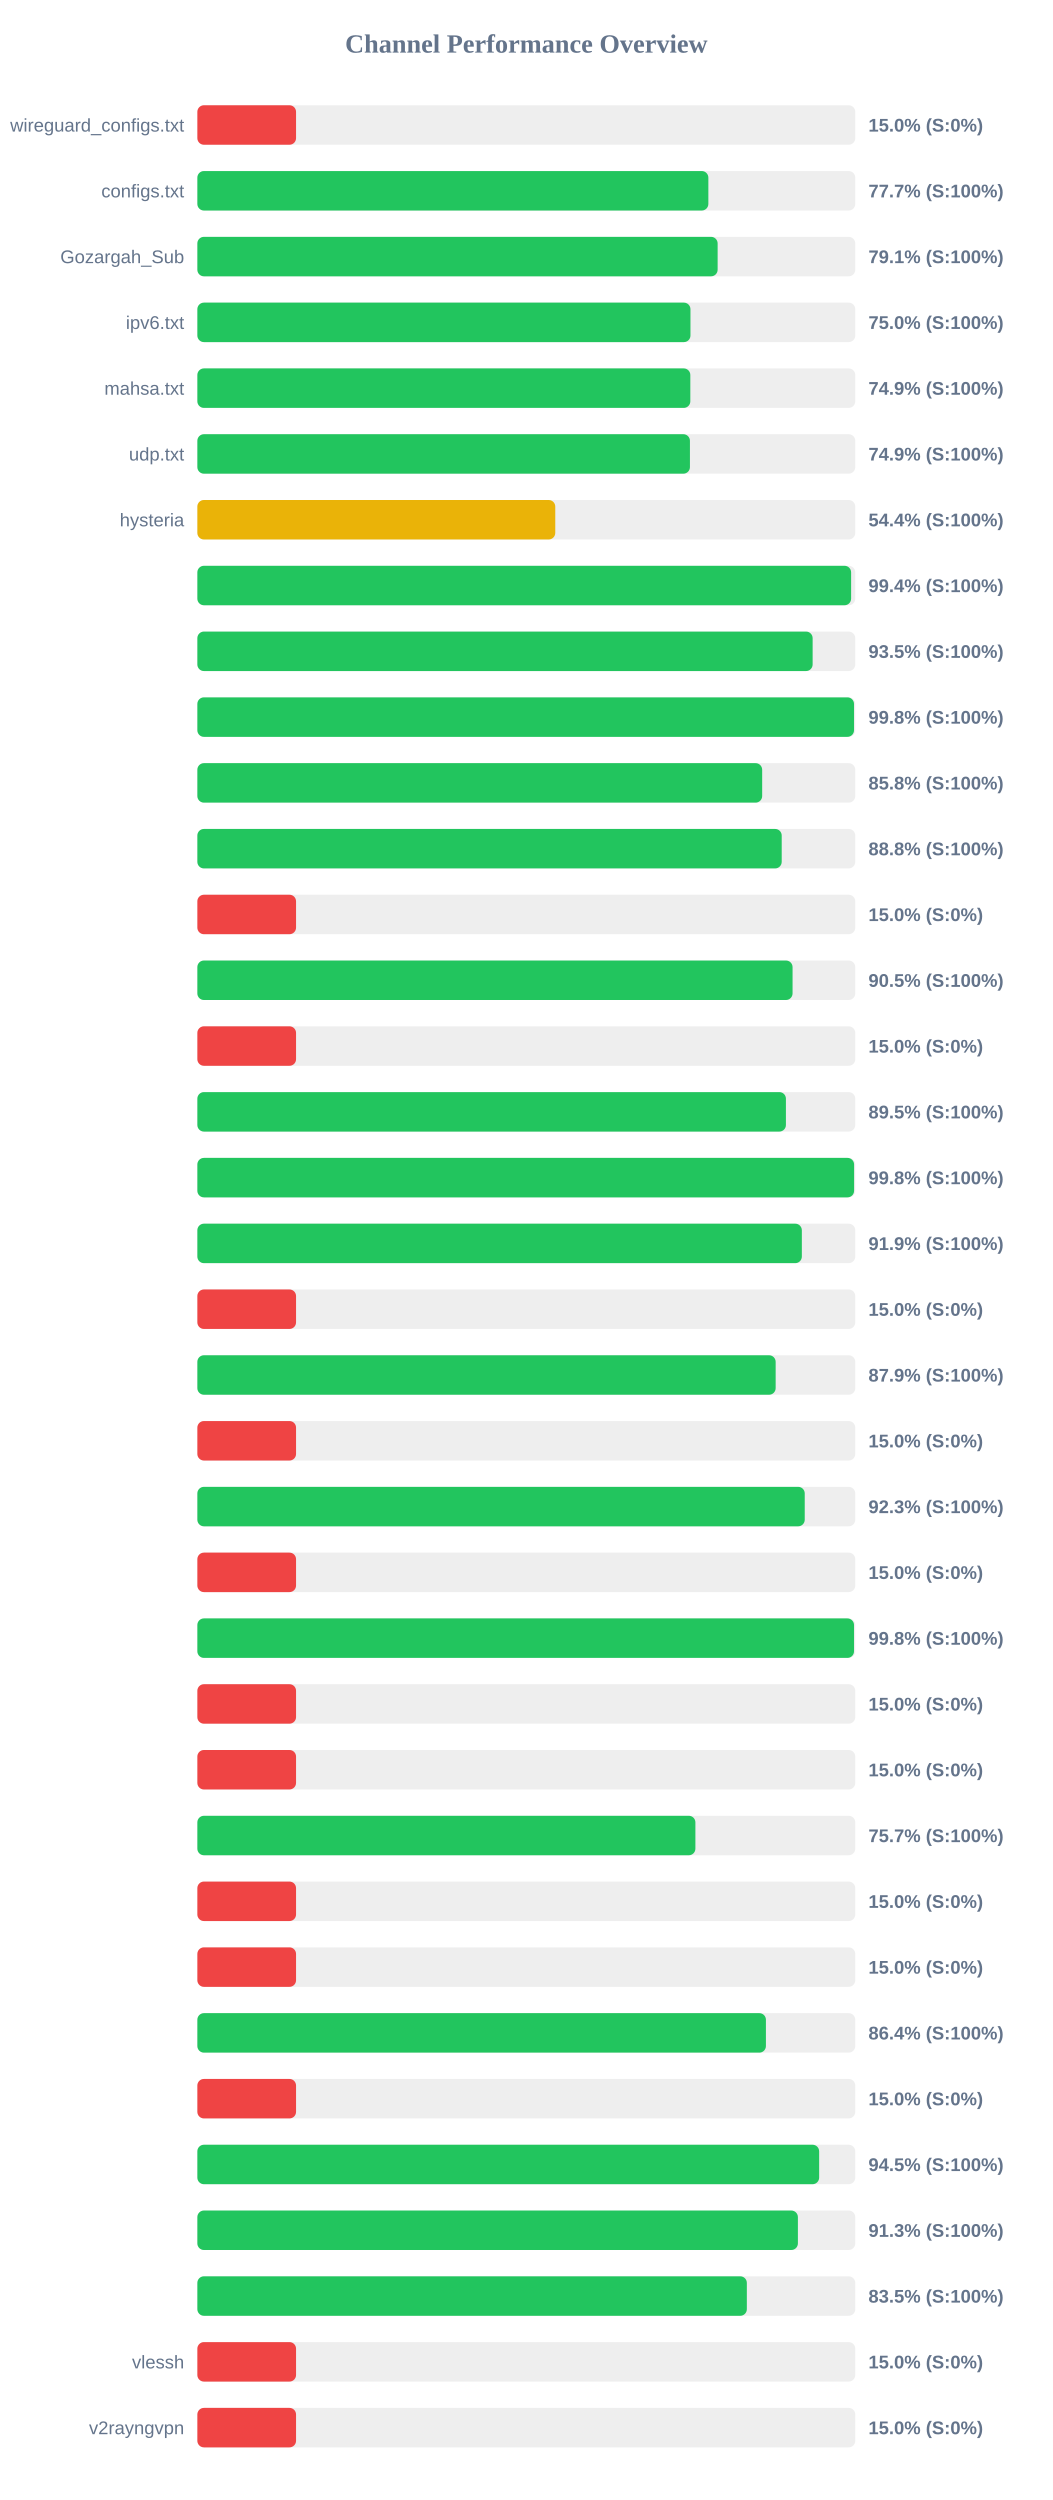
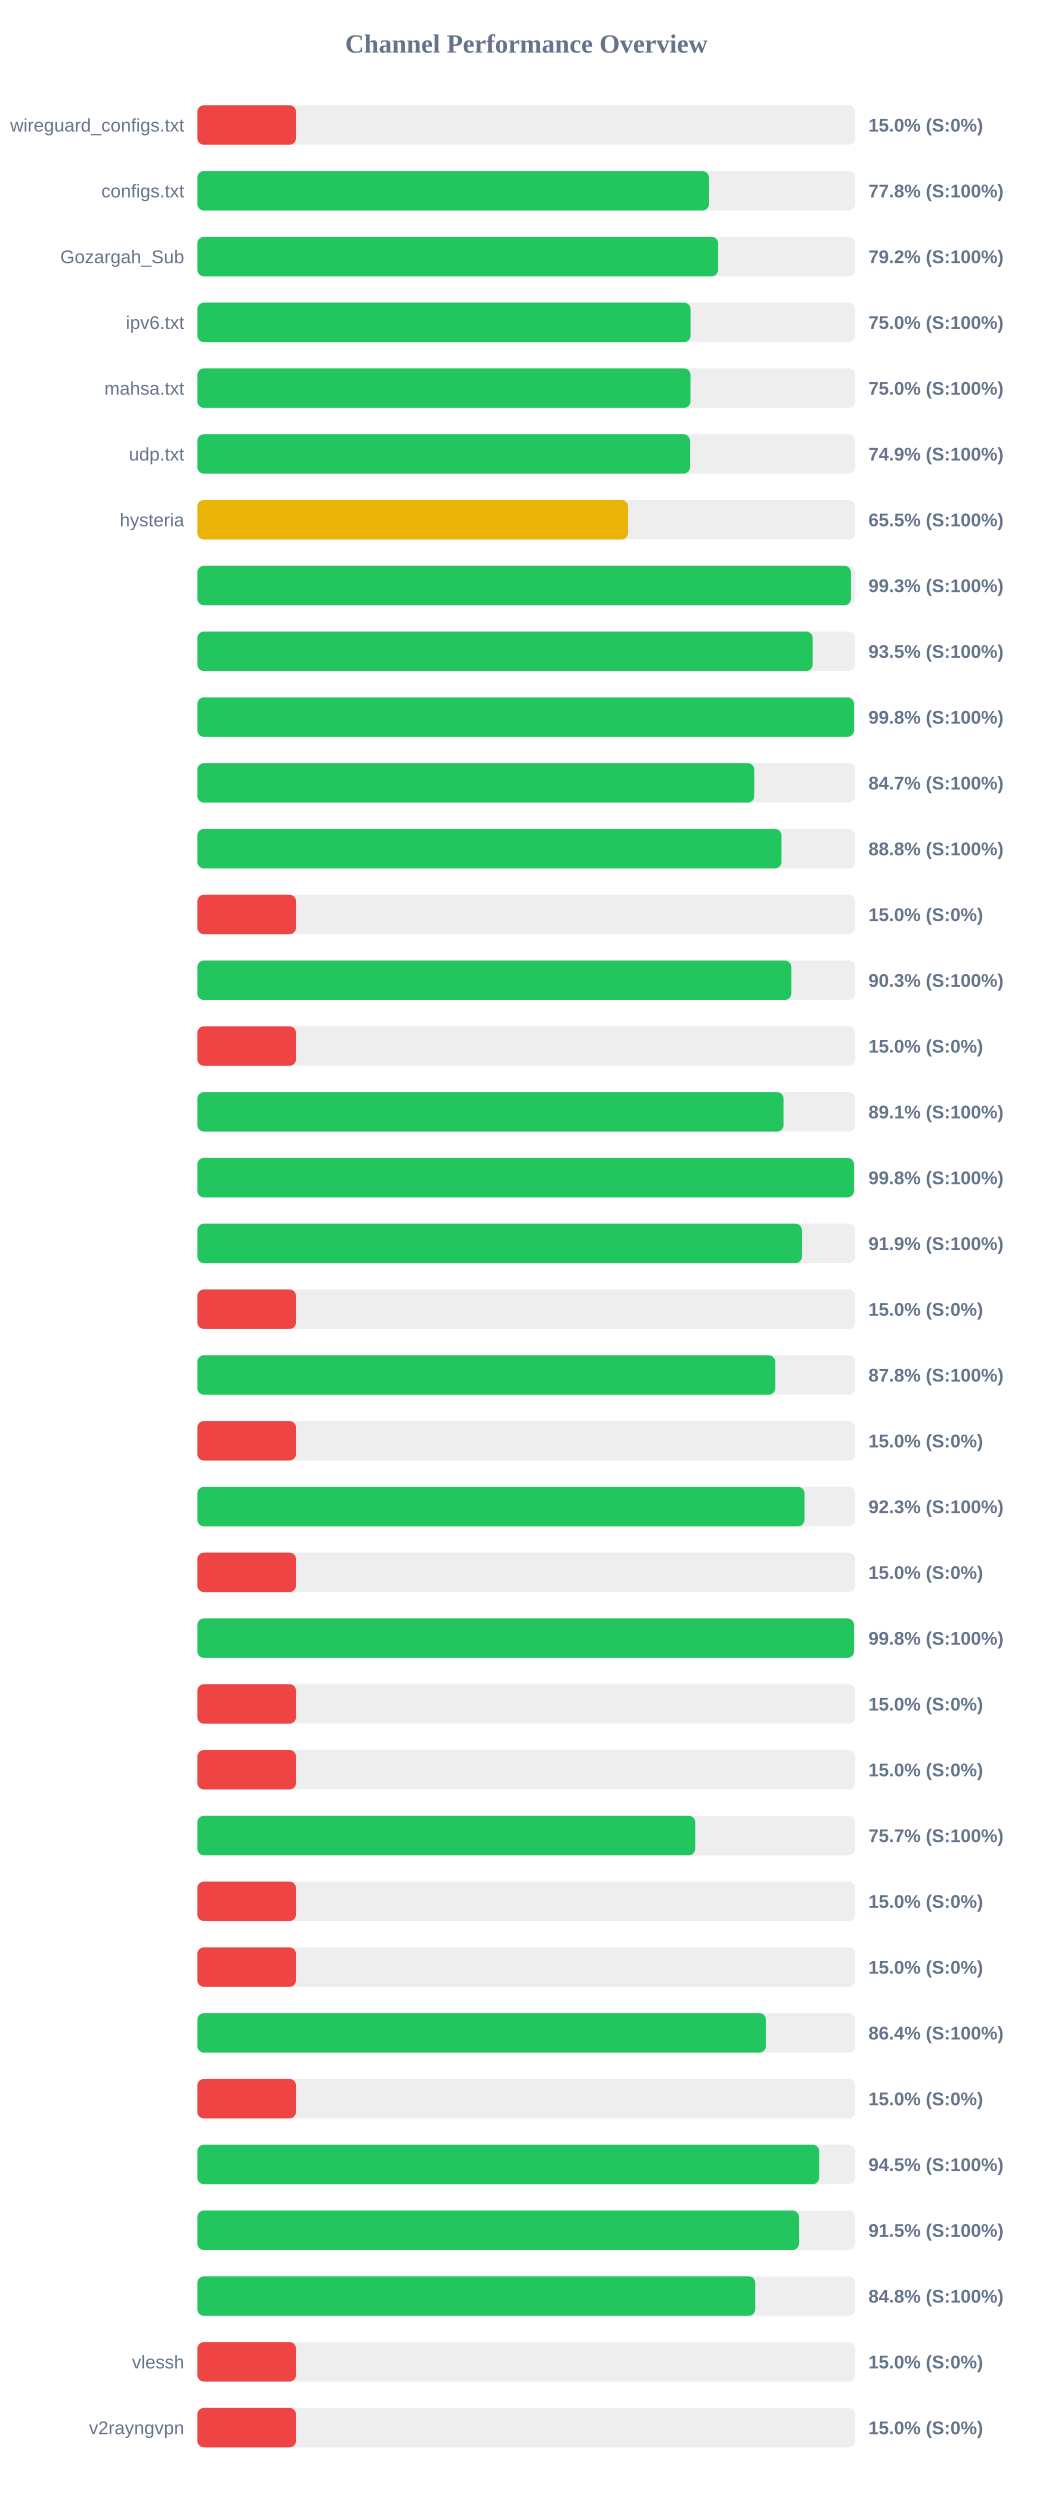
<svg xmlns="http://www.w3.org/2000/svg" width="800" height="1900" version="1.1">
  <style>
        .row { font: 14px Arial; fill: #64748b; }
        .score { font: bold 14px Arial; fill: #64748b; }
    </style>
  <text x="400" y="40" text-anchor="middle" font-size="20px" font-weight="bold" fill="#64748b">Channel Performance Overview</text>
  <rect x="150" y="80" width="500" height="30" fill="#eee" rx="5" />
  <rect x="150" y="80" width="75.0" height="30" fill="#ef4444" rx="5" />
  <text x="140" y="100" text-anchor="end" class="row">wireguard_configs.txt</text>
  <text x="660" y="100" text-anchor="start" class="score">15.0% (S:0%)</text>
  <rect x="150" y="130" width="500" height="30" fill="#eee" rx="5" />
-   <rect x="150" y="130" width="388.35" height="30" fill="#22c55e" rx="5" />
+   <rect x="150" y="130" width="388.8" height="30" fill="#22c55e" rx="5" />
  <text x="140" y="150" text-anchor="end" class="row">configs.txt</text>
-   <text x="660" y="150" text-anchor="start" class="score">77.7% (S:100%)</text>
+   <text x="660" y="150" text-anchor="start" class="score">77.8% (S:100%)</text>
  <rect x="150" y="180" width="500" height="30" fill="#eee" rx="5" />
-   <rect x="150" y="180" width="395.4" height="30" fill="#22c55e" rx="5" />
+   <rect x="150" y="180" width="395.75" height="30" fill="#22c55e" rx="5" />
  <text x="140" y="200" text-anchor="end" class="row">Gozargah_Sub</text>
-   <text x="660" y="200" text-anchor="start" class="score">79.1% (S:100%)</text>
+   <text x="660" y="200" text-anchor="start" class="score">79.2% (S:100%)</text>
  <rect x="150" y="230" width="500" height="30" fill="#eee" rx="5" />
-   <rect x="150" y="230" width="374.75" height="30" fill="#22c55e" rx="5" />
+   <rect x="150" y="230" width="374.85" height="30" fill="#22c55e" rx="5" />
  <text x="140" y="250" text-anchor="end" class="row">ipv6.txt</text>
  <text x="660" y="250" text-anchor="start" class="score">75.0% (S:100%)</text>
  <rect x="150" y="280" width="500" height="30" fill="#eee" rx="5" />
-   <rect x="150" y="280" width="374.65" height="30" fill="#22c55e" rx="5" />
+   <rect x="150" y="280" width="374.8" height="30" fill="#22c55e" rx="5" />
  <text x="140" y="300" text-anchor="end" class="row">mahsa.txt</text>
-   <text x="660" y="300" text-anchor="start" class="score">74.9% (S:100%)</text>
+   <text x="660" y="300" text-anchor="start" class="score">75.0% (S:100%)</text>
  <rect x="150" y="330" width="500" height="30" fill="#eee" rx="5" />
-   <rect x="150" y="330" width="374.35" height="30" fill="#22c55e" rx="5" />
+   <rect x="150" y="330" width="374.4" height="30" fill="#22c55e" rx="5" />
  <text x="140" y="350" text-anchor="end" class="row">udp.txt</text>
  <text x="660" y="350" text-anchor="start" class="score">74.9% (S:100%)</text>
  <rect x="150" y="380" width="500" height="30" fill="#eee" rx="5" />
-   <rect x="150" y="380" width="272.0" height="30" fill="#eab308" rx="5" />
+   <rect x="150" y="380" width="327.3" height="30" fill="#eab308" rx="5" />
  <text x="140" y="400" text-anchor="end" class="row">hysteria</text>
-   <text x="660" y="400" text-anchor="start" class="score">54.4% (S:100%)</text>
+   <text x="660" y="400" text-anchor="start" class="score">65.5% (S:100%)</text>
  <rect x="150" y="430" width="500" height="30" fill="#eee" rx="5" />
-   <rect x="150" y="430" width="496.85" height="30" fill="#22c55e" rx="5" />
+   <rect x="150" y="430" width="496.7" height="30" fill="#22c55e" rx="5" />
  <text x="140" y="450" text-anchor="end" class="row" />
-   <text x="660" y="450" text-anchor="start" class="score">99.4% (S:100%)</text>
+   <text x="660" y="450" text-anchor="start" class="score">99.3% (S:100%)</text>
  <rect x="150" y="480" width="500" height="30" fill="#eee" rx="5" />
-   <rect x="150" y="480" width="467.6" height="30" fill="#22c55e" rx="5" />
+   <rect x="150" y="480" width="467.65" height="30" fill="#22c55e" rx="5" />
  <text x="140" y="500" text-anchor="end" class="row" />
  <text x="660" y="500" text-anchor="start" class="score">93.5% (S:100%)</text>
  <rect x="150" y="530" width="500" height="30" fill="#eee" rx="5" />
  <rect x="150" y="530" width="499.05" height="30" fill="#22c55e" rx="5" />
  <text x="140" y="550" text-anchor="end" class="row" />
  <text x="660" y="550" text-anchor="start" class="score">99.8% (S:100%)</text>
  <rect x="150" y="580" width="500" height="30" fill="#eee" rx="5" />
-   <rect x="150" y="580" width="429.25" height="30" fill="#22c55e" rx="5" />
+   <rect x="150" y="580" width="423.25" height="30" fill="#22c55e" rx="5" />
  <text x="140" y="600" text-anchor="end" class="row" />
-   <text x="660" y="600" text-anchor="start" class="score">85.8% (S:100%)</text>
+   <text x="660" y="600" text-anchor="start" class="score">84.7% (S:100%)</text>
  <rect x="150" y="630" width="500" height="30" fill="#eee" rx="5" />
-   <rect x="150" y="630" width="444.1" height="30" fill="#22c55e" rx="5" />
+   <rect x="150" y="630" width="443.9" height="30" fill="#22c55e" rx="5" />
  <text x="140" y="650" text-anchor="end" class="row" />
  <text x="660" y="650" text-anchor="start" class="score">88.8% (S:100%)</text>
  <rect x="150" y="680" width="500" height="30" fill="#eee" rx="5" />
  <rect x="150" y="680" width="75.0" height="30" fill="#ef4444" rx="5" />
  <text x="140" y="700" text-anchor="end" class="row" />
  <text x="660" y="700" text-anchor="start" class="score">15.0% (S:0%)</text>
  <rect x="150" y="730" width="500" height="30" fill="#eee" rx="5" />
-   <rect x="150" y="730" width="452.35" height="30" fill="#22c55e" rx="5" />
+   <rect x="150" y="730" width="451.4" height="30" fill="#22c55e" rx="5" />
  <text x="140" y="750" text-anchor="end" class="row" />
-   <text x="660" y="750" text-anchor="start" class="score">90.5% (S:100%)</text>
+   <text x="660" y="750" text-anchor="start" class="score">90.3% (S:100%)</text>
  <rect x="150" y="780" width="500" height="30" fill="#eee" rx="5" />
  <rect x="150" y="780" width="75.0" height="30" fill="#ef4444" rx="5" />
  <text x="140" y="800" text-anchor="end" class="row" />
  <text x="660" y="800" text-anchor="start" class="score">15.0% (S:0%)</text>
  <rect x="150" y="830" width="500" height="30" fill="#eee" rx="5" />
-   <rect x="150" y="830" width="447.3" height="30" fill="#22c55e" rx="5" />
+   <rect x="150" y="830" width="445.5" height="30" fill="#22c55e" rx="5" />
  <text x="140" y="850" text-anchor="end" class="row" />
-   <text x="660" y="850" text-anchor="start" class="score">89.5% (S:100%)</text>
+   <text x="660" y="850" text-anchor="start" class="score">89.1% (S:100%)</text>
  <rect x="150" y="880" width="500" height="30" fill="#eee" rx="5" />
-   <rect x="150" y="880" width="499.1" height="30" fill="#22c55e" rx="5" />
+   <rect x="150" y="880" width="499.05" height="30" fill="#22c55e" rx="5" />
  <text x="140" y="900" text-anchor="end" class="row" />
  <text x="660" y="900" text-anchor="start" class="score">99.8% (S:100%)</text>
  <rect x="150" y="930" width="500" height="30" fill="#eee" rx="5" />
-   <rect x="150" y="930" width="459.4" height="30" fill="#22c55e" rx="5" />
+   <rect x="150" y="930" width="459.5" height="30" fill="#22c55e" rx="5" />
  <text x="140" y="950" text-anchor="end" class="row" />
  <text x="660" y="950" text-anchor="start" class="score">91.9% (S:100%)</text>
  <rect x="150" y="980" width="500" height="30" fill="#eee" rx="5" />
  <rect x="150" y="980" width="75.0" height="30" fill="#ef4444" rx="5" />
  <text x="140" y="1000" text-anchor="end" class="row" />
  <text x="660" y="1000" text-anchor="start" class="score">15.0% (S:0%)</text>
  <rect x="150" y="1030" width="500" height="30" fill="#eee" rx="5" />
-   <rect x="150" y="1030" width="439.5" height="30" fill="#22c55e" rx="5" />
+   <rect x="150" y="1030" width="439.2" height="30" fill="#22c55e" rx="5" />
  <text x="140" y="1050" text-anchor="end" class="row" />
-   <text x="660" y="1050" text-anchor="start" class="score">87.9% (S:100%)</text>
+   <text x="660" y="1050" text-anchor="start" class="score">87.8% (S:100%)</text>
  <rect x="150" y="1080" width="500" height="30" fill="#eee" rx="5" />
  <rect x="150" y="1080" width="75.0" height="30" fill="#ef4444" rx="5" />
  <text x="140" y="1100" text-anchor="end" class="row" />
  <text x="660" y="1100" text-anchor="start" class="score">15.0% (S:0%)</text>
  <rect x="150" y="1130" width="500" height="30" fill="#eee" rx="5" />
-   <rect x="150" y="1130" width="461.6" height="30" fill="#22c55e" rx="5" />
+   <rect x="150" y="1130" width="461.45" height="30" fill="#22c55e" rx="5" />
  <text x="140" y="1150" text-anchor="end" class="row" />
  <text x="660" y="1150" text-anchor="start" class="score">92.3% (S:100%)</text>
  <rect x="150" y="1180" width="500" height="30" fill="#eee" rx="5" />
  <rect x="150" y="1180" width="75.0" height="30" fill="#ef4444" rx="5" />
  <text x="140" y="1200" text-anchor="end" class="row" />
  <text x="660" y="1200" text-anchor="start" class="score">15.0% (S:0%)</text>
  <rect x="150" y="1230" width="500" height="30" fill="#eee" rx="5" />
-   <rect x="150" y="1230" width="499.05" height="30" fill="#22c55e" rx="5" />
+   <rect x="150" y="1230" width="499.0" height="30" fill="#22c55e" rx="5" />
  <text x="140" y="1250" text-anchor="end" class="row" />
  <text x="660" y="1250" text-anchor="start" class="score">99.8% (S:100%)</text>
  <rect x="150" y="1280" width="500" height="30" fill="#eee" rx="5" />
  <rect x="150" y="1280" width="75.0" height="30" fill="#ef4444" rx="5" />
  <text x="140" y="1300" text-anchor="end" class="row" />
  <text x="660" y="1300" text-anchor="start" class="score">15.0% (S:0%)</text>
  <rect x="150" y="1330" width="500" height="30" fill="#eee" rx="5" />
  <rect x="150" y="1330" width="75.0" height="30" fill="#ef4444" rx="5" />
  <text x="140" y="1350" text-anchor="end" class="row" />
  <text x="660" y="1350" text-anchor="start" class="score">15.0% (S:0%)</text>
  <rect x="150" y="1380" width="500" height="30" fill="#eee" rx="5" />
-   <rect x="150" y="1380" width="378.5" height="30" fill="#22c55e" rx="5" />
+   <rect x="150" y="1380" width="378.4" height="30" fill="#22c55e" rx="5" />
  <text x="140" y="1400" text-anchor="end" class="row" />
  <text x="660" y="1400" text-anchor="start" class="score">75.7% (S:100%)</text>
  <rect x="150" y="1430" width="500" height="30" fill="#eee" rx="5" />
  <rect x="150" y="1430" width="75.0" height="30" fill="#ef4444" rx="5" />
  <text x="140" y="1450" text-anchor="end" class="row" />
  <text x="660" y="1450" text-anchor="start" class="score">15.0% (S:0%)</text>
  <rect x="150" y="1480" width="500" height="30" fill="#eee" rx="5" />
  <rect x="150" y="1480" width="75.0" height="30" fill="#ef4444" rx="5" />
  <text x="140" y="1500" text-anchor="end" class="row" />
  <text x="660" y="1500" text-anchor="start" class="score">15.0% (S:0%)</text>
  <rect x="150" y="1530" width="500" height="30" fill="#eee" rx="5" />
  <rect x="150" y="1530" width="432.1" height="30" fill="#22c55e" rx="5" />
  <text x="140" y="1550" text-anchor="end" class="row" />
  <text x="660" y="1550" text-anchor="start" class="score">86.4% (S:100%)</text>
  <rect x="150" y="1580" width="500" height="30" fill="#eee" rx="5" />
  <rect x="150" y="1580" width="75.0" height="30" fill="#ef4444" rx="5" />
  <text x="140" y="1600" text-anchor="end" class="row" />
  <text x="660" y="1600" text-anchor="start" class="score">15.0% (S:0%)</text>
  <rect x="150" y="1630" width="500" height="30" fill="#eee" rx="5" />
-   <rect x="150" y="1630" width="472.55" height="30" fill="#22c55e" rx="5" />
+   <rect x="150" y="1630" width="472.6" height="30" fill="#22c55e" rx="5" />
  <text x="140" y="1650" text-anchor="end" class="row" />
  <text x="660" y="1650" text-anchor="start" class="score">94.5% (S:100%)</text>
  <rect x="150" y="1680" width="500" height="30" fill="#eee" rx="5" />
-   <rect x="150" y="1680" width="456.4" height="30" fill="#22c55e" rx="5" />
+   <rect x="150" y="1680" width="457.25" height="30" fill="#22c55e" rx="5" />
  <text x="140" y="1700" text-anchor="end" class="row" />
-   <text x="660" y="1700" text-anchor="start" class="score">91.3% (S:100%)</text>
+   <text x="660" y="1700" text-anchor="start" class="score">91.5% (S:100%)</text>
  <rect x="150" y="1730" width="500" height="30" fill="#eee" rx="5" />
-   <rect x="150" y="1730" width="417.6" height="30" fill="#22c55e" rx="5" />
+   <rect x="150" y="1730" width="424.0" height="30" fill="#22c55e" rx="5" />
  <text x="140" y="1750" text-anchor="end" class="row" />
-   <text x="660" y="1750" text-anchor="start" class="score">83.5% (S:100%)</text>
+   <text x="660" y="1750" text-anchor="start" class="score">84.8% (S:100%)</text>
  <rect x="150" y="1780" width="500" height="30" fill="#eee" rx="5" />
  <rect x="150" y="1780" width="75.0" height="30" fill="#ef4444" rx="5" />
  <text x="140" y="1800" text-anchor="end" class="row">vlessh</text>
  <text x="660" y="1800" text-anchor="start" class="score">15.0% (S:0%)</text>
  <rect x="150" y="1830" width="500" height="30" fill="#eee" rx="5" />
  <rect x="150" y="1830" width="75.0" height="30" fill="#ef4444" rx="5" />
  <text x="140" y="1850" text-anchor="end" class="row">v2rayngvpn</text>
  <text x="660" y="1850" text-anchor="start" class="score">15.0% (S:0%)</text>
</svg>
